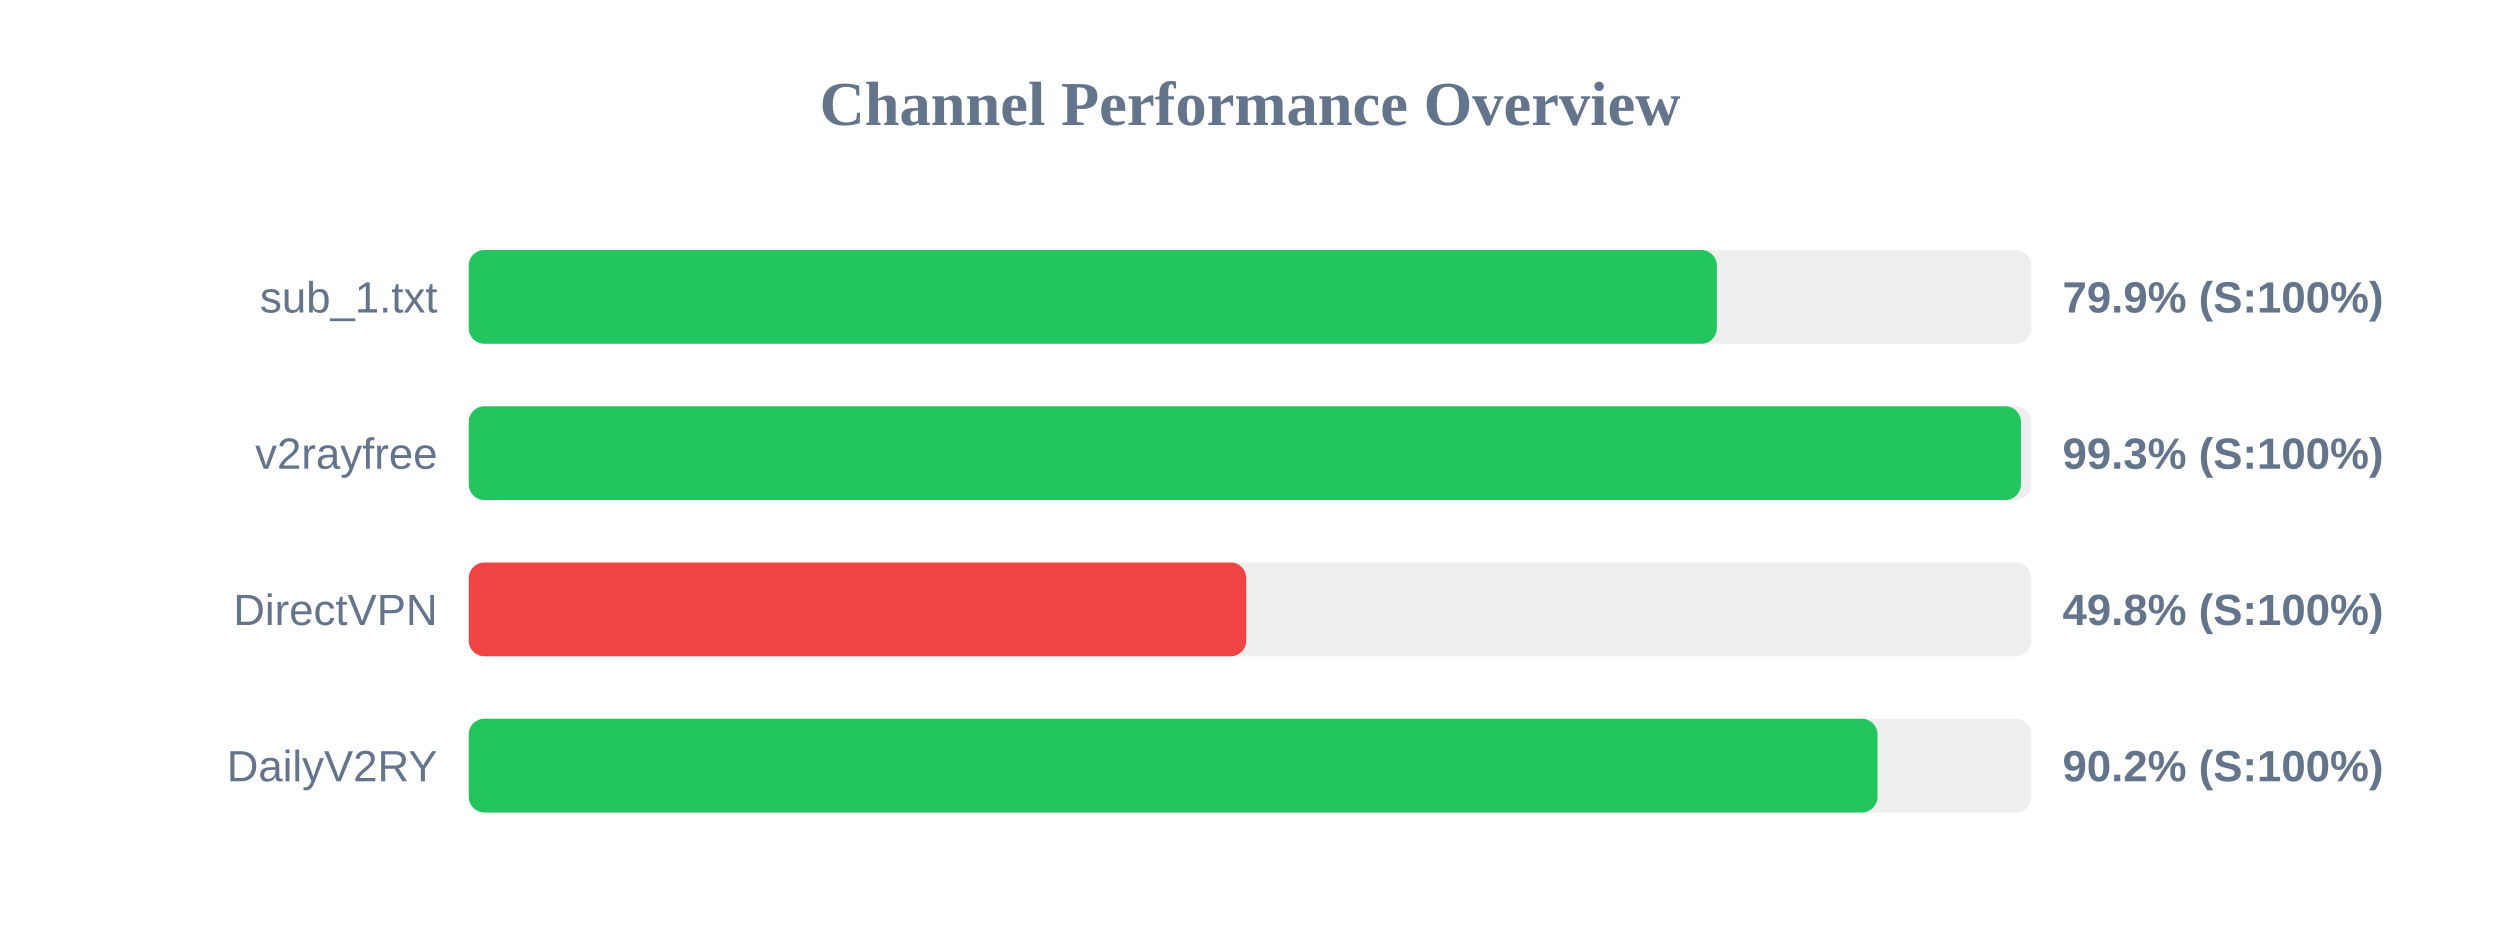
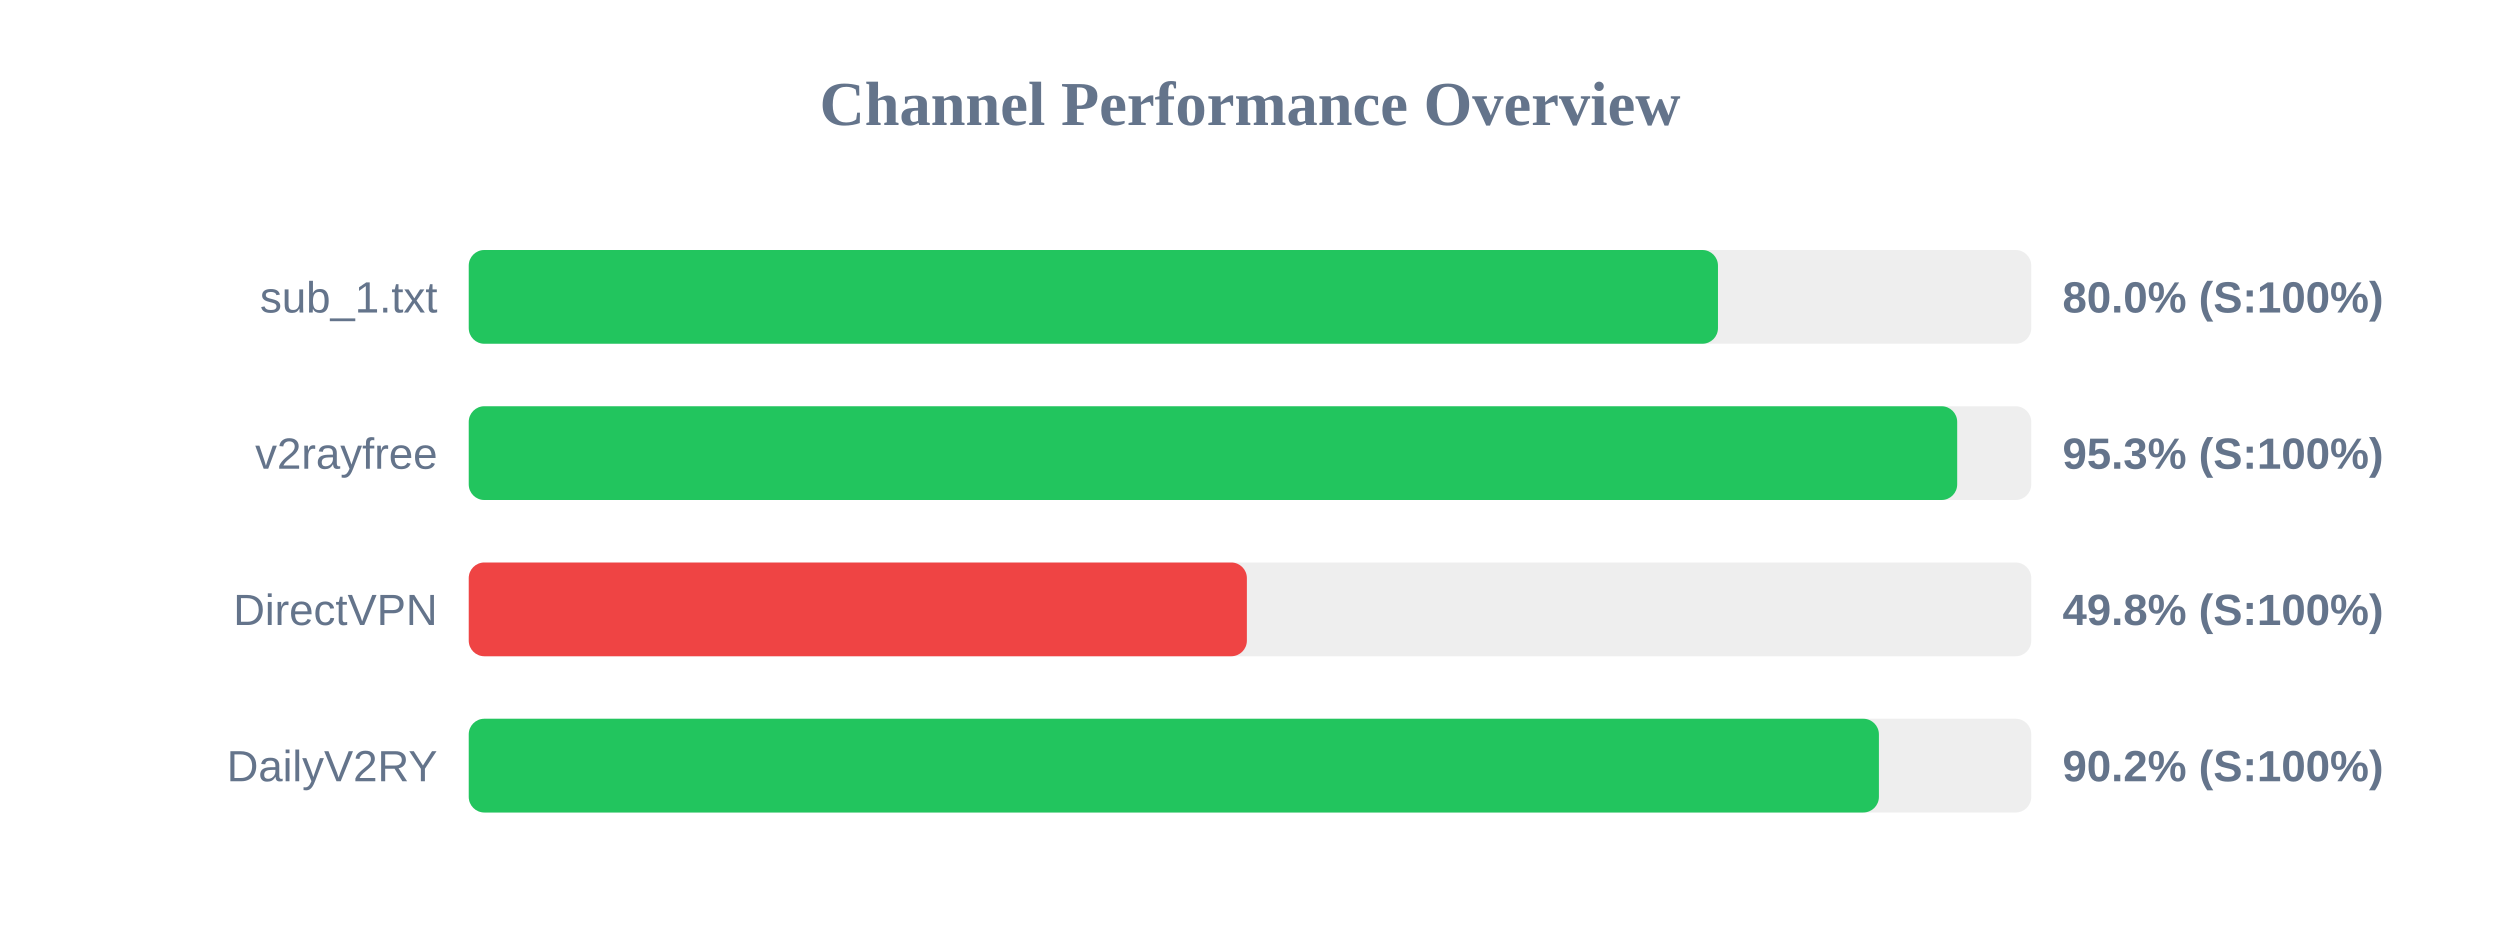
<svg xmlns="http://www.w3.org/2000/svg" width="800" height="300" version="1.1">
  <style>
        .row { font: 14px Arial; fill: #64748b; }
        .score { font: bold 14px Arial; fill: #64748b; }
    </style>
  <text x="400" y="40" text-anchor="middle" font-size="20px" font-weight="bold" fill="#64748b">Channel Performance Overview</text>
  <rect x="150" y="80" width="500" height="30" fill="#eee" rx="5" />
-   <rect x="150" y="80" width="399.4" height="30" fill="#22c55e" rx="5" />
+   <rect x="150" y="80" width="399.75" height="30" fill="#22c55e" rx="5" />
  <text x="140" y="100" text-anchor="end" class="row">sub_1.txt</text>
-   <text x="660" y="100" text-anchor="start" class="score">79.9% (S:100%)</text>
+   <text x="660" y="100" text-anchor="start" class="score">80.0% (S:100%)</text>
  <rect x="150" y="130" width="500" height="30" fill="#eee" rx="5" />
-   <rect x="150" y="130" width="496.7" height="30" fill="#22c55e" rx="5" />
+   <rect x="150" y="130" width="476.3" height="30" fill="#22c55e" rx="5" />
  <text x="140" y="150" text-anchor="end" class="row">v2rayfree</text>
-   <text x="660" y="150" text-anchor="start" class="score">99.3% (S:100%)</text>
+   <text x="660" y="150" text-anchor="start" class="score">95.3% (S:100%)</text>
  <rect x="150" y="180" width="500" height="30" fill="#eee" rx="5" />
-   <rect x="150" y="180" width="248.8" height="30" fill="#ef4444" rx="5" />
+   <rect x="150" y="180" width="249.0" height="30" fill="#ef4444" rx="5" />
  <text x="140" y="200" text-anchor="end" class="row">DirectVPN</text>
  <text x="660" y="200" text-anchor="start" class="score">49.8% (S:100%)</text>
  <rect x="150" y="230" width="500" height="30" fill="#eee" rx="5" />
-   <rect x="150" y="230" width="450.8" height="30" fill="#22c55e" rx="5" />
+   <rect x="150" y="230" width="451.25" height="30" fill="#22c55e" rx="5" />
  <text x="140" y="250" text-anchor="end" class="row">DailyV2RY</text>
  <text x="660" y="250" text-anchor="start" class="score">90.2% (S:100%)</text>
</svg>
